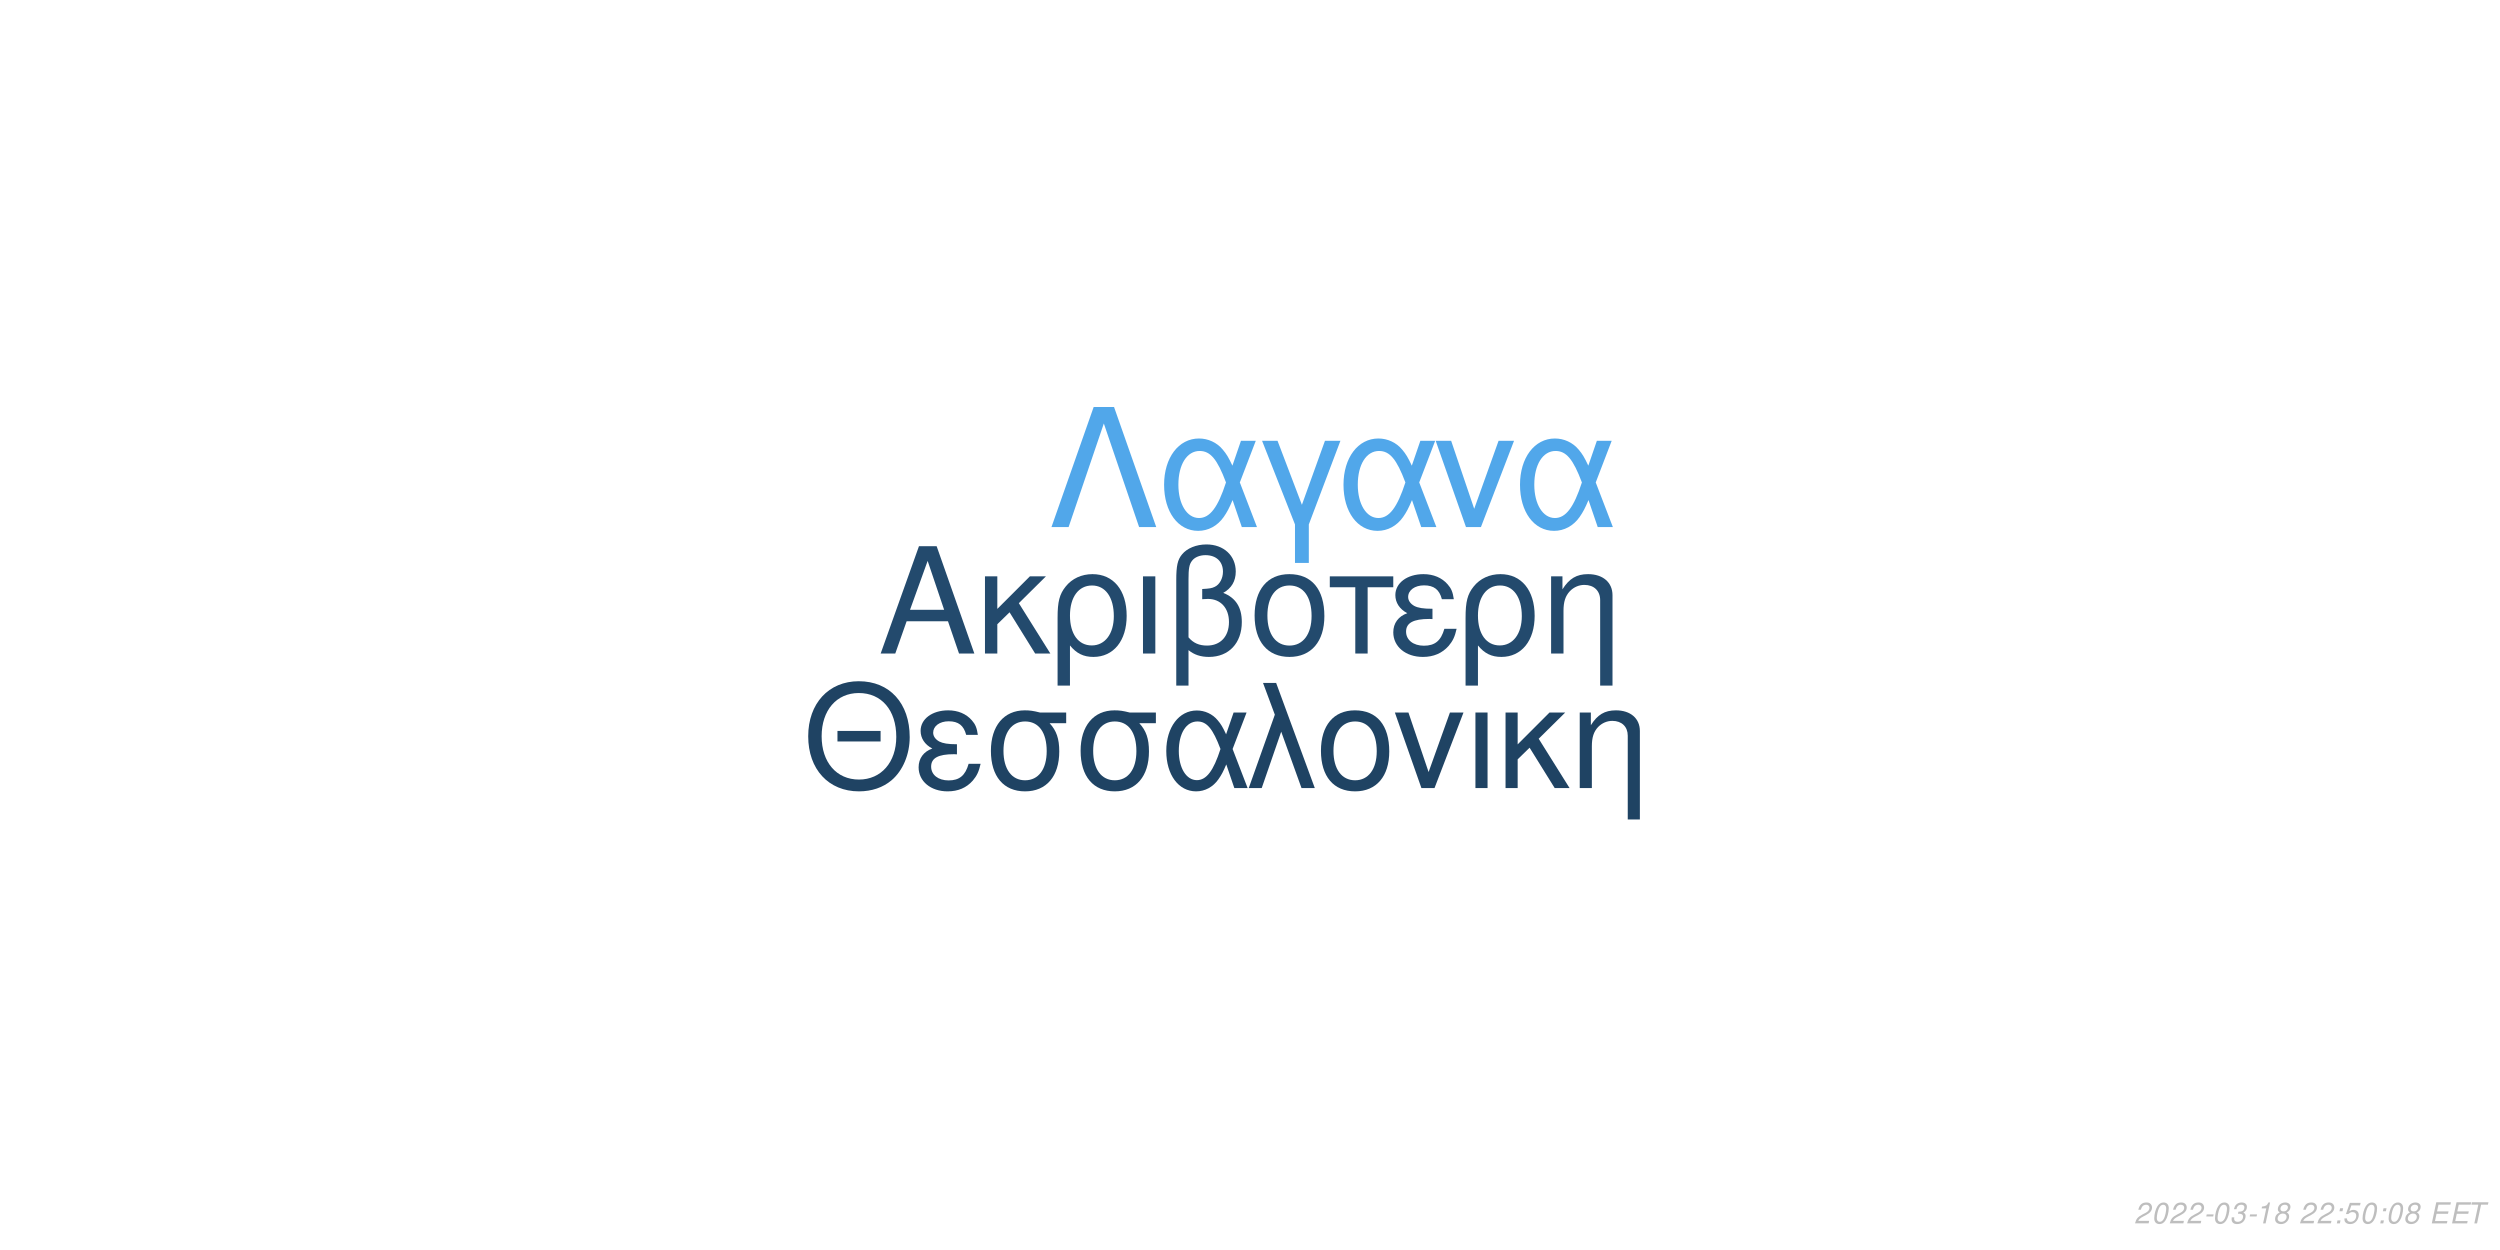
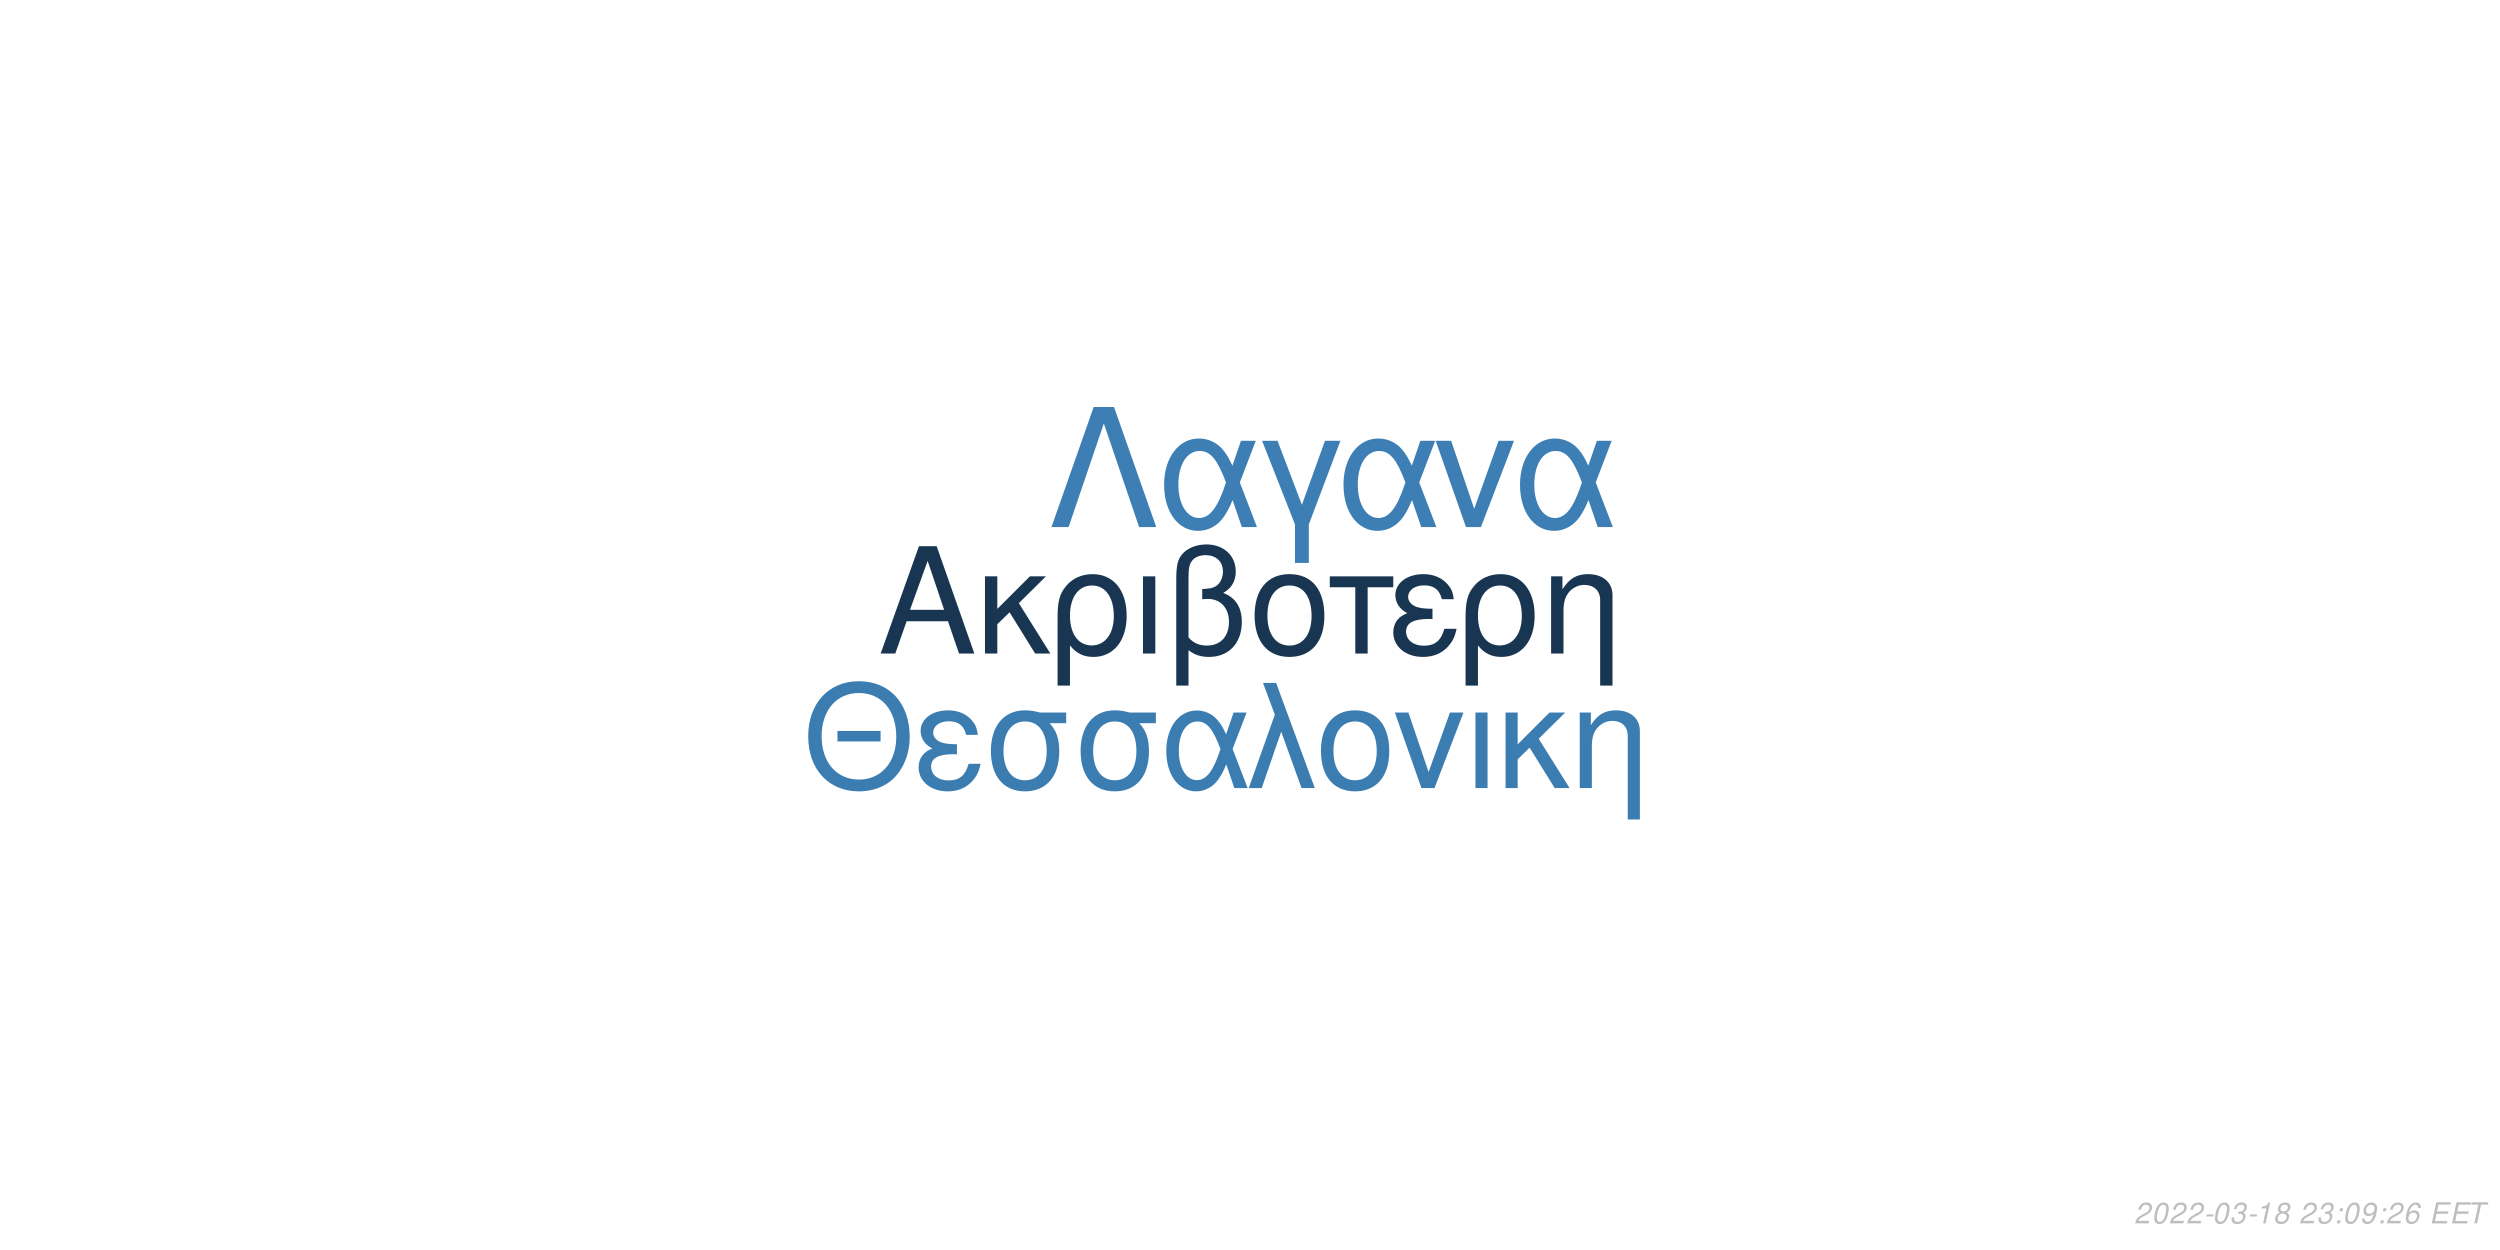
<svg xmlns="http://www.w3.org/2000/svg" xmlns:xlink="http://www.w3.org/1999/xlink" width="864pt" height="432pt" viewBox="0 0 864 432" version="1.1">
  <defs>
    <g>
      <symbol overflow="visible" id="glyph0-0">
        <path style="stroke:none;" d="" />
      </symbol>
      <symbol overflow="visible" id="glyph0-1">
        <path style="stroke:none;" d="M 24.125 -11.141 L 27.938 0 L 33.234 0 L 20.203 -37.094 L 14.094 -37.094 L 0.859 0 L 5.906 0 L 9.828 -11.141 Z M 22.797 -15.109 L 11 -15.109 L 17.094 -32.016 Z M 22.797 -15.109 " />
      </symbol>
      <symbol overflow="visible" id="glyph0-2">
        <path style="stroke:none;" d="M 7.172 -15.422 L 7.172 -26.672 L 2.906 -26.672 L 2.906 0 L 7.172 0 L 7.172 -10.125 L 11.406 -14.25 L 20.25 0 L 25.5 0 L 14.609 -17.406 L 23.969 -26.672 L 18.422 -26.672 Z M 7.172 -15.422 " />
      </symbol>
      <symbol overflow="visible" id="glyph0-3">
        <path style="stroke:none;" d="M 3 11.094 L 7.281 11.094 L 7.281 -2.797 C 9.516 -0.047 11.953 1.172 15.375 1.172 C 22.344 1.172 26.875 -4.422 26.875 -13.031 C 26.875 -21.891 22.297 -27.438 15.062 -27.438 C 11.297 -27.438 7.984 -25.906 5.797 -23.156 C 3.672 -20.516 3 -17.969 3 -12.359 Z M 14.906 -23.516 C 19.547 -23.516 22.438 -19.438 22.438 -12.922 C 22.438 -6.812 19.391 -2.797 14.812 -2.797 C 10.172 -2.797 7.281 -6.766 7.281 -13.125 C 7.281 -19.484 10.234 -23.516 14.906 -23.516 Z M 14.906 -23.516 " />
      </symbol>
      <symbol overflow="visible" id="glyph0-4">
        <path style="stroke:none;" d="M 3.516 0 L 7.781 0 L 7.781 -26.672 L 3.516 -26.672 Z M 3.516 0 " />
      </symbol>
      <symbol overflow="visible" id="glyph0-5">
        <path style="stroke:none;" d="M 4.016 11.094 L 8.25 11.094 L 8.25 -1.172 C 10.172 0.406 12.422 1.172 15.312 1.172 C 22.188 1.172 26.672 -3.609 26.672 -10.891 C 26.672 -15.984 24.578 -19.234 20.25 -20.969 C 23.109 -22.547 24.578 -25.031 24.578 -28.344 C 24.578 -33.844 20.406 -37.703 14.453 -37.703 C 10.938 -37.703 7.734 -36.391 6 -34.25 C 4.484 -32.422 4.016 -30.328 4.016 -25.391 Z M 8.25 -25.656 C 8.25 -29.359 8.5 -30.844 9.469 -32.062 C 10.375 -33.281 12.156 -34 14.094 -34 C 17.812 -34 20.156 -31.812 20.156 -28.297 C 20.156 -25.953 18.984 -23.812 17.297 -23.047 C 16.281 -22.547 15.469 -22.438 12.984 -22.297 L 12.984 -18.781 C 13.734 -18.828 14.344 -18.875 14.969 -18.875 C 19.344 -18.875 22.234 -15.719 22.234 -10.891 C 22.234 -5.906 19.281 -2.75 14.656 -2.75 C 11.953 -2.75 9.922 -3.609 8.25 -5.594 Z M 8.25 -25.656 " />
      </symbol>
      <symbol overflow="visible" id="glyph0-6">
        <path style="stroke:none;" d="M 14.094 -27.438 C 6.562 -27.438 2.094 -22.094 2.094 -13.125 C 2.094 -4.125 6.562 1.172 14.141 1.172 C 21.672 1.172 26.203 -4.172 26.203 -12.922 C 26.203 -22.188 21.828 -27.438 14.094 -27.438 Z M 14.141 -23.516 C 18.938 -23.516 21.781 -19.594 21.781 -12.984 C 21.781 -6.672 18.828 -2.75 14.141 -2.75 C 9.422 -2.75 6.516 -6.672 6.516 -13.125 C 6.516 -19.594 9.422 -23.516 14.141 -23.516 Z M 14.141 -23.516 " />
      </symbol>
      <symbol overflow="visible" id="glyph0-7">
        <path style="stroke:none;" d="M 7.891 0 L 12.156 0 L 12.156 -22.906 L 21.016 -22.906 L 21.016 -26.672 L -0.922 -26.672 L -0.922 -22.906 L 7.891 -22.906 Z M 7.891 0 " />
      </symbol>
      <symbol overflow="visible" id="glyph0-8">
        <path style="stroke:none;" d="M 14.562 -15.469 C 11.344 -15.469 9.562 -15.781 8.297 -16.438 C 6.922 -17.203 6.156 -18.328 6.156 -19.547 C 6.156 -21.891 8.453 -23.562 11.656 -23.562 C 15.062 -23.562 16.953 -22.094 17.812 -18.781 L 21.938 -18.781 C 21.578 -21.266 21.062 -22.5 19.797 -23.922 C 17.812 -26.203 14.906 -27.438 11.453 -27.438 C 5.797 -27.438 1.734 -24.375 1.734 -20.203 C 1.734 -17.609 3.156 -15.375 5.859 -13.938 C 2.797 -12.875 1.016 -10.484 1.016 -7.328 C 1.016 -2.391 5.297 1.172 11.25 1.172 C 14.969 1.172 17.906 -0.109 20.156 -2.641 C 21.578 -4.328 22.297 -5.797 22.906 -8.547 L 18.672 -8.547 C 17.5 -4.422 15.422 -2.703 11.609 -2.703 C 7.938 -2.703 5.438 -4.688 5.438 -7.578 C 5.438 -10.578 7.938 -11.953 13.484 -11.953 C 13.641 -11.953 14.094 -11.953 14.562 -11.906 Z M 14.562 -15.469 " />
      </symbol>
      <symbol overflow="visible" id="glyph0-9">
        <path style="stroke:none;" d="M 3.562 -26.672 L 3.562 0 L 7.844 0 L 7.844 -14.703 C 7.844 -17.906 8.5 -19.891 10.031 -21.531 C 11.406 -22.953 13.188 -23.719 15.062 -23.719 C 18.375 -23.719 20.516 -21.672 20.516 -18.469 L 20.516 11.094 L 24.781 11.094 L 24.781 -20.156 C 24.781 -24.578 21.469 -27.438 16.328 -27.438 C 12.359 -27.438 9.828 -25.906 7.484 -22.188 L 7.484 -26.672 Z M 3.562 -26.672 " />
      </symbol>
      <symbol overflow="visible" id="glyph1-0">
        <path style="stroke:none;" d="" />
      </symbol>
      <symbol overflow="visible" id="glyph1-1">
        <path style="stroke:none;" d="M 26.859 -19.734 L 11.953 -19.734 L 11.953 -16.094 L 26.859 -16.094 Z M 19.328 -36.922 C 8.922 -36.922 1.844 -29.25 1.844 -17.891 C 1.844 -6.484 8.875 1.141 19.391 1.141 C 23.812 1.141 27.703 -0.203 30.641 -2.688 C 34.578 -6.031 36.922 -11.656 36.922 -17.594 C 36.922 -29.297 30 -36.922 19.328 -36.922 Z M 19.328 -32.844 C 27.203 -32.844 32.281 -26.906 32.281 -17.688 C 32.281 -8.922 27.062 -2.938 19.391 -2.938 C 11.609 -2.938 6.484 -8.922 6.484 -17.891 C 6.484 -26.859 11.609 -32.844 19.328 -32.844 Z M 19.328 -32.844 " />
      </symbol>
      <symbol overflow="visible" id="glyph1-2">
        <path style="stroke:none;" d="M 14.25 -15.141 C 11.109 -15.141 9.375 -15.453 8.125 -16.094 C 6.781 -16.844 6.031 -17.938 6.031 -19.141 C 6.031 -21.422 8.266 -23.078 11.406 -23.078 C 14.75 -23.078 16.594 -21.625 17.438 -18.391 L 21.469 -18.391 C 21.125 -20.828 20.625 -22.031 19.391 -23.422 C 17.438 -25.656 14.594 -26.859 11.219 -26.859 C 5.688 -26.859 1.688 -23.875 1.688 -19.781 C 1.688 -17.234 3.094 -15.047 5.734 -13.656 C 2.734 -12.609 1 -10.266 1 -7.172 C 1 -2.344 5.188 1.141 11.016 1.141 C 14.656 1.141 17.547 -0.094 19.734 -2.594 C 21.125 -4.234 21.828 -5.688 22.422 -8.375 L 18.281 -8.375 C 17.141 -4.328 15.094 -2.641 11.359 -2.641 C 7.766 -2.641 5.328 -4.578 5.328 -7.422 C 5.328 -10.359 7.766 -11.703 13.203 -11.703 C 13.359 -11.703 13.797 -11.703 14.25 -11.656 Z M 14.25 -15.141 " />
      </symbol>
      <symbol overflow="visible" id="glyph1-3">
        <path style="stroke:none;" d="M 29 -26.109 L 19.938 -26.109 C 17.594 -26.703 16.438 -26.859 14.703 -26.859 C 7.469 -26.859 2.984 -21.469 2.984 -12.859 C 2.984 -4.031 7.375 1.141 14.797 1.141 C 22.172 1.141 26.609 -4.078 26.609 -12.656 C 26.609 -17.047 25.656 -19.828 23.266 -22.422 L 29 -22.422 Z M 14.797 -23.016 C 19.531 -23.016 22.266 -19.234 22.266 -12.75 C 22.266 -6.531 19.438 -2.688 14.797 -2.688 C 10.172 -2.688 7.328 -6.531 7.328 -12.859 C 7.328 -19.188 10.172 -23.016 14.797 -23.016 Z M 14.797 -23.016 " />
      </symbol>
      <symbol overflow="visible" id="glyph1-4">
        <path style="stroke:none;" d="M 29.344 -26.109 L 24.859 -26.109 L 22.266 -18.578 C 21.125 -21.031 20.484 -22.125 19.328 -23.469 C 17.547 -25.609 14.906 -26.812 12.156 -26.812 C 5.984 -26.812 1.594 -20.984 1.594 -12.812 C 1.594 -4.578 5.828 1.141 11.906 1.141 C 14.953 1.141 17.734 -0.344 19.625 -3.047 C 20.672 -4.531 21.281 -5.688 22.328 -8.172 L 25.109 0 L 29.703 0 L 24.516 -13.5 Z M 20.328 -13.5 C 17.891 -5.922 15.453 -2.734 12.156 -2.734 C 8.516 -2.734 5.922 -6.922 5.922 -12.812 C 5.922 -18.938 8.516 -23.016 12.359 -23.016 C 15.594 -23.016 17.688 -20.531 20.328 -13.5 Z M 20.328 -13.5 " />
      </symbol>
      <symbol overflow="visible" id="glyph1-5">
        <path style="stroke:none;" d="M 1.094 0 L 5.578 0 L 12.312 -19.484 L 19.328 0 L 23.922 0 L 10.562 -36.328 L 6.031 -36.328 L 10.109 -25.359 Z M 1.094 0 " />
      </symbol>
      <symbol overflow="visible" id="glyph1-6">
        <path style="stroke:none;" d="M 13.797 -26.859 C 6.422 -26.859 2.047 -21.625 2.047 -12.859 C 2.047 -4.031 6.422 1.141 13.859 1.141 C 21.234 1.141 25.656 -4.078 25.656 -12.656 C 25.656 -21.719 21.375 -26.859 13.797 -26.859 Z M 13.859 -23.016 C 18.531 -23.016 21.328 -19.188 21.328 -12.703 C 21.328 -6.531 18.438 -2.688 13.859 -2.688 C 9.219 -2.688 6.375 -6.531 6.375 -12.859 C 6.375 -19.188 9.219 -23.016 13.859 -23.016 Z M 13.859 -23.016 " />
      </symbol>
      <symbol overflow="visible" id="glyph1-7">
        <path style="stroke:none;" d="M 14.297 0 L 24.312 -26.109 L 19.625 -26.109 L 12.25 -5.531 L 5.281 -26.109 L 0.594 -26.109 L 9.766 0 Z M 14.297 0 " />
      </symbol>
      <symbol overflow="visible" id="glyph1-8">
        <path style="stroke:none;" d="M 3.438 0 L 7.625 0 L 7.625 -26.109 L 3.438 -26.109 Z M 3.438 0 " />
      </symbol>
      <symbol overflow="visible" id="glyph1-9">
        <path style="stroke:none;" d="M 7.031 -15.094 L 7.031 -26.109 L 2.844 -26.109 L 2.844 0 L 7.031 0 L 7.031 -9.922 L 11.156 -13.953 L 19.828 0 L 24.969 0 L 14.297 -17.047 L 23.469 -26.109 L 18.031 -26.109 Z M 7.031 -15.094 " />
      </symbol>
      <symbol overflow="visible" id="glyph1-10">
        <path style="stroke:none;" d="M 3.484 -26.109 L 3.484 0 L 7.672 0 L 7.672 -14.406 C 7.672 -17.547 8.328 -19.484 9.812 -21.078 C 11.156 -22.469 12.906 -23.219 14.75 -23.219 C 17.984 -23.219 20.078 -21.234 20.078 -18.094 L 20.078 10.859 L 24.266 10.859 L 24.266 -19.734 C 24.266 -24.062 21.031 -26.859 16 -26.859 C 12.109 -26.859 9.609 -25.359 7.328 -21.719 L 7.328 -26.109 Z M 3.484 -26.109 " />
      </symbol>
      <symbol overflow="visible" id="glyph2-0">
        <path style="stroke:none;" d="" />
      </symbol>
      <symbol overflow="visible" id="glyph2-1">
        <path style="stroke:none;" d="M 22.531 -41.484 L 15.484 -41.484 L 0.906 0 L 6.828 0 L 19 -35.797 L 31.188 0 L 37.109 0 Z M 22.531 -41.484 " />
      </symbol>
      <symbol overflow="visible" id="glyph2-2">
        <path style="stroke:none;" d="M 33.516 -29.812 L 28.391 -29.812 L 25.438 -21.219 C 24.125 -24.016 23.391 -25.266 22.078 -26.797 C 20.031 -29.25 17.016 -30.609 13.891 -30.609 C 6.828 -30.609 1.828 -23.953 1.828 -14.625 C 1.828 -5.234 6.656 1.312 13.594 1.312 C 17.078 1.312 20.266 -0.391 22.422 -3.469 C 23.609 -5.172 24.297 -6.484 25.5 -9.328 L 28.688 0 L 33.922 0 L 28 -15.422 Z M 23.219 -15.422 C 20.422 -6.766 17.641 -3.125 13.891 -3.125 C 9.734 -3.125 6.766 -7.906 6.766 -14.625 C 6.766 -21.625 9.734 -26.297 14.109 -26.297 C 17.812 -26.297 20.203 -23.453 23.219 -15.422 Z M 23.219 -15.422 " />
      </symbol>
      <symbol overflow="visible" id="glyph2-3">
        <path style="stroke:none;" d="M 12.062 12.406 L 16.844 12.406 L 16.844 -0.906 L 27.766 -29.812 L 22.422 -29.812 L 14.453 -7.688 L 6.031 -29.812 L 0.688 -29.812 L 12.062 -0.906 Z M 12.062 12.406 " />
      </symbol>
      <symbol overflow="visible" id="glyph2-4">
        <path style="stroke:none;" d="M 16.328 0 L 27.766 -29.812 L 22.422 -29.812 L 14 -6.312 L 6.031 -29.812 L 0.688 -29.812 L 11.156 0 Z M 16.328 0 " />
      </symbol>
      <symbol overflow="visible" id="glyph3-0">
        <path style="stroke:none;" d="" />
      </symbol>
      <symbol overflow="visible" id="glyph3-1">
        <path style="stroke:none;" d="M 5.234 -0.875 L 1.469 -0.875 C 1.641 -1.375 2.203 -1.891 3.109 -2.344 L 4.234 -2.938 C 5.562 -3.625 6.219 -4.469 6.219 -5.484 C 6.219 -5.938 6.062 -6.359 5.797 -6.656 C 5.469 -7.047 4.984 -7.234 4.312 -7.234 C 2.766 -7.234 1.891 -6.453 1.484 -4.734 L 2.375 -4.734 C 2.484 -5.188 2.609 -5.484 2.797 -5.75 C 3.094 -6.203 3.609 -6.453 4.188 -6.453 C 4.891 -6.453 5.344 -6.031 5.344 -5.375 C 5.344 -4.703 4.859 -4.094 4.016 -3.656 L 2.984 -3.125 C 1.234 -2.188 0.797 -1.656 0.344 -0.016 L 5.047 -0.016 Z M 5.234 -0.875 " />
      </symbol>
      <symbol overflow="visible" id="glyph3-2">
        <path style="stroke:none;" d="M 4.203 -7.234 C 3.375 -7.234 2.688 -6.812 2.125 -5.984 C 1.484 -5.047 0.984 -3.188 0.984 -1.734 C 0.984 -1.109 1.172 -0.562 1.484 -0.266 C 1.797 0.047 2.281 0.234 2.766 0.234 C 3.625 0.234 4.281 -0.156 4.859 -1.016 C 5.516 -1.953 6 -3.797 6 -5.266 C 6 -6.5 5.328 -7.234 4.203 -7.234 Z M 4.094 -6.453 C 4.734 -6.453 5.125 -5.984 5.125 -5.156 C 5.125 -4.203 4.781 -2.625 4.406 -1.812 C 3.984 -0.938 3.516 -0.547 2.875 -0.547 C 2.25 -0.547 1.875 -1.031 1.875 -1.828 C 1.875 -2.797 2.203 -4.344 2.594 -5.203 C 2.984 -6.047 3.453 -6.453 4.094 -6.453 Z M 4.094 -6.453 " />
      </symbol>
      <symbol overflow="visible" id="glyph3-3">
        <path style="stroke:none;" d="M 3.516 -3.125 L 1.125 -3.125 L 0.969 -2.406 L 3.359 -2.406 Z M 3.516 -3.125 " />
      </symbol>
      <symbol overflow="visible" id="glyph3-4">
        <path style="stroke:none;" d="M 2.922 -3.312 C 3.125 -3.344 3.234 -3.344 3.375 -3.344 C 4.203 -3.344 4.688 -3 4.688 -2.406 C 4.688 -1.312 3.906 -0.547 2.781 -0.547 C 2.047 -0.547 1.594 -0.938 1.594 -1.562 C 1.594 -1.719 1.609 -1.844 1.656 -2.094 L 0.766 -2.094 C 0.734 -1.797 0.719 -1.641 0.719 -1.469 C 0.719 -0.375 1.406 0.234 2.641 0.234 C 3.547 0.234 4.297 -0.078 4.812 -0.656 C 5.266 -1.156 5.562 -1.875 5.562 -2.547 C 5.562 -3.125 5.344 -3.453 4.797 -3.734 C 5.641 -4.234 6.016 -4.844 6.016 -5.734 C 6.016 -6.656 5.312 -7.234 4.203 -7.234 C 3.375 -7.234 2.672 -6.938 2.188 -6.375 C 1.891 -6.031 1.703 -5.641 1.516 -4.906 L 2.391 -4.906 C 2.5 -5.359 2.594 -5.594 2.734 -5.812 C 3.047 -6.234 3.516 -6.453 4.078 -6.453 C 4.734 -6.453 5.141 -6.125 5.141 -5.578 C 5.141 -5.188 5.016 -4.797 4.797 -4.547 C 4.516 -4.234 4 -4.062 3.266 -4.062 L 3.078 -4.062 Z M 2.922 -3.312 " />
      </symbol>
      <symbol overflow="visible" id="glyph3-5">
        <path style="stroke:none;" d="M 3.703 -5.188 L 2.594 0 L 3.469 0 L 5.016 -7.234 L 4.438 -7.234 C 3.906 -6.156 3.688 -6.016 2.234 -5.812 L 2.109 -5.188 Z M 3.703 -5.188 " />
      </symbol>
      <symbol overflow="visible" id="glyph3-6">
        <path style="stroke:none;" d="M 4.766 -3.797 C 5.078 -3.969 5.234 -4.078 5.438 -4.234 C 5.812 -4.594 6.062 -5.172 6.062 -5.734 C 6.062 -6.625 5.344 -7.234 4.266 -7.234 C 2.812 -7.234 1.703 -6.219 1.703 -4.875 C 1.703 -4.406 1.875 -4.125 2.359 -3.812 C 1.297 -3.312 0.75 -2.516 0.75 -1.469 C 0.75 -0.438 1.547 0.234 2.812 0.234 C 3.656 0.234 4.359 -0.094 4.938 -0.734 C 5.359 -1.234 5.609 -1.859 5.609 -2.438 C 5.609 -3.047 5.312 -3.516 4.766 -3.797 Z M 4.109 -6.453 C 4.797 -6.453 5.188 -6.125 5.188 -5.578 C 5.188 -5.266 5.062 -4.922 4.859 -4.672 C 4.562 -4.312 4.188 -4.156 3.656 -4.156 C 2.984 -4.156 2.594 -4.453 2.594 -4.984 C 2.594 -5.859 3.203 -6.453 4.109 -6.453 Z M 3.453 -3.406 C 4.234 -3.406 4.734 -2.984 4.734 -2.312 C 4.734 -1.312 3.922 -0.547 2.875 -0.547 C 2.125 -0.547 1.625 -0.969 1.625 -1.625 C 1.625 -2.609 2.438 -3.406 3.453 -3.406 Z M 3.453 -3.406 " />
      </symbol>
      <symbol overflow="visible" id="glyph3-7">
        <path style="stroke:none;" d="" />
      </symbol>
      <symbol overflow="visible" id="glyph3-8">
        <path style="stroke:none;" d="M 2.359 -1.031 L 1.312 -1.031 L 1.094 0 L 2.141 0 Z M 3.266 -5.234 L 2.219 -5.234 L 2 -4.203 L 3.047 -4.203 Z M 3.266 -5.234 " />
      </symbol>
      <symbol overflow="visible" id="glyph3-9">
-         <path style="stroke:none;" d="M 6.297 -7.094 L 2.594 -7.094 L 1.234 -3.234 L 2.047 -3.234 C 2.656 -3.766 2.938 -3.906 3.531 -3.906 C 4.328 -3.906 4.797 -3.453 4.797 -2.688 C 4.797 -1.438 3.969 -0.547 2.828 -0.547 C 2.031 -0.547 1.609 -0.938 1.578 -1.734 L 0.703 -1.734 L 0.703 -1.516 C 0.703 -0.938 0.844 -0.547 1.188 -0.266 C 1.562 0.062 2.078 0.234 2.703 0.234 C 3.656 0.234 4.391 -0.156 4.984 -0.922 C 5.422 -1.5 5.672 -2.234 5.672 -2.953 C 5.672 -4 4.938 -4.672 3.812 -4.672 C 3.328 -4.672 2.906 -4.547 2.406 -4.234 L 3.109 -6.219 L 6.109 -6.219 Z M 6.297 -7.094 " />
+         <path style="stroke:none;" d="M 0.844 -1.656 C 0.844 -1.547 0.844 -1.438 0.844 -1.375 C 0.844 -0.406 1.531 0.234 2.578 0.234 C 3.203 0.234 3.766 0.016 4.297 -0.438 C 4.938 -1 5.312 -1.656 5.594 -2.719 C 5.844 -3.672 6.016 -4.766 6.016 -5.375 C 6.016 -5.844 5.844 -6.328 5.547 -6.656 C 5.203 -7.031 4.703 -7.234 4.062 -7.234 C 2.516 -7.234 1.297 -5.938 1.297 -4.266 C 1.297 -3.203 1.984 -2.547 3.047 -2.547 C 3.484 -2.547 3.953 -2.672 4.281 -2.891 C 4.406 -2.984 4.547 -3.078 4.828 -3.344 C 4.438 -1.484 3.703 -0.547 2.703 -0.547 C 2.109 -0.547 1.719 -0.938 1.719 -1.547 L 1.719 -1.656 Z M 3.953 -6.453 C 4.625 -6.453 5.141 -5.953 5.141 -5.281 C 5.141 -4.188 4.312 -3.312 3.297 -3.312 C 2.594 -3.312 2.172 -3.734 2.172 -4.453 C 2.172 -5.562 2.984 -6.453 3.953 -6.453 Z M 3.953 -6.453 " />
      </symbol>
      <symbol overflow="visible" id="glyph3-10">
+         <path style="stroke:none;" d="M 6.125 -5.344 L 6.141 -5.625 C 6.141 -6.609 5.453 -7.234 4.391 -7.234 C 3.438 -7.234 2.641 -6.719 2.016 -5.703 C 1.422 -4.781 0.938 -2.953 0.938 -1.688 C 0.938 -0.516 1.688 0.234 2.859 0.234 C 3.703 0.234 4.438 -0.156 5 -0.875 C 5.406 -1.422 5.672 -2.156 5.672 -2.766 C 5.672 -3.812 4.969 -4.5 3.906 -4.5 C 3.234 -4.5 2.672 -4.234 2.094 -3.625 C 2.406 -5.375 3.234 -6.453 4.25 -6.453 C 4.703 -6.453 5.062 -6.234 5.172 -5.844 C 5.203 -5.719 5.234 -5.578 5.25 -5.344 Z M 3.656 -3.734 C 4.344 -3.734 4.797 -3.281 4.797 -2.625 C 4.797 -1.469 3.984 -0.547 2.984 -0.547 C 2.297 -0.547 1.812 -1.047 1.812 -1.766 C 1.812 -2.859 2.625 -3.734 3.656 -3.734 Z M 3.656 -3.734 " />
+       </symbol>
+       <symbol overflow="visible" id="glyph3-11">
        <path style="stroke:none;" d="M 2.547 -3.312 L 6.5 -3.312 L 6.688 -4.141 L 2.719 -4.141 L 3.219 -6.469 L 7.344 -6.469 L 7.516 -7.297 L 2.453 -7.297 L 0.906 0 L 6.125 0 L 6.297 -0.812 L 2.016 -0.812 Z M 2.547 -3.312 " />
      </symbol>
-       <symbol overflow="visible" id="glyph3-11">
+       <symbol overflow="visible" id="glyph3-12">
        <path style="stroke:none;" d="M 4.938 -6.469 L 7.312 -6.469 L 7.484 -7.297 L 1.75 -7.297 L 1.578 -6.469 L 3.984 -6.469 L 2.609 0 L 3.547 0 Z M 4.938 -6.469 " />
      </symbol>
    </g>
  </defs>
  <g id="surface1">
    <rect x="0" y="0" width="864" height="432" style="fill:rgb(100%,100%,100%);fill-opacity:1;stroke:none;" />
-     <g style="fill:rgb(13.725%,29.02%,42.745%);fill-opacity:1;">
+     <g style="fill:rgb(9.412%,20.784%,31.765%);fill-opacity:1;">
      <use xlink:href="#glyph0-1" x="303.5" y="225.861" />
      <use xlink:href="#glyph0-2" x="337.5" y="225.861" />
      <use xlink:href="#glyph0-3" x="362.5" y="225.861" />
      <use xlink:href="#glyph0-4" x="391.5" y="225.861" />
      <use xlink:href="#glyph0-5" x="402.5" y="225.861" />
      <use xlink:href="#glyph0-6" x="431.5" y="225.861" />
      <use xlink:href="#glyph0-7" x="460.5" y="225.861" />
      <use xlink:href="#glyph0-8" x="480.5" y="225.861" />
      <use xlink:href="#glyph0-3" x="503.5" y="225.861" />
      <use xlink:href="#glyph0-9" x="532.5" y="225.861" />
    </g>
-     <g style="fill:rgb(12.157%,26.275%,38.824%);fill-opacity:1;">
+     <g style="fill:rgb(23.529%,49.02%,69.412%);fill-opacity:1;">
      <use xlink:href="#glyph1-1" x="277.473" y="272.354" />
      <use xlink:href="#glyph1-2" x="316.473" y="272.354" />
      <use xlink:href="#glyph1-3" x="339.473" y="272.354" />
      <use xlink:href="#glyph1-3" x="370.473" y="272.354" />
      <use xlink:href="#glyph1-4" x="401.473" y="272.354" />
      <use xlink:href="#glyph1-5" x="430.473" y="272.354" />
      <use xlink:href="#glyph1-6" x="454.473" y="272.354" />
      <use xlink:href="#glyph1-7" x="481.473" y="272.354" />
      <use xlink:href="#glyph1-8" x="506.473" y="272.354" />
      <use xlink:href="#glyph1-9" x="517.473" y="272.354" />
      <use xlink:href="#glyph1-10" x="542.473" y="272.354" />
    </g>
-     <g style="fill:rgb(31.765%,65.49%,91.765%);fill-opacity:1;">
+     <g style="fill:rgb(23.922%,49.804%,70.588%);fill-opacity:1;">
      <use xlink:href="#glyph2-1" x="362.484" y="182.152" />
      <use xlink:href="#glyph2-2" x="400.484" y="182.152" />
      <use xlink:href="#glyph2-3" x="435.484" y="182.152" />
      <use xlink:href="#glyph2-2" x="462.484" y="182.152" />
      <use xlink:href="#glyph2-4" x="495.484" y="182.152" />
      <use xlink:href="#glyph2-2" x="523.484" y="182.152" />
    </g>
    <g style="fill:rgb(74.51%,74.51%,74.51%);fill-opacity:1;">
      <use xlink:href="#glyph3-1" x="737.52" y="422.81" />
      <use xlink:href="#glyph3-2" x="743.52" y="422.81" />
      <use xlink:href="#glyph3-1" x="749.52" y="422.81" />
      <use xlink:href="#glyph3-1" x="755.52" y="422.81" />
      <use xlink:href="#glyph3-3" x="761.52" y="422.81" />
      <use xlink:href="#glyph3-2" x="764.52" y="422.81" />
      <use xlink:href="#glyph3-4" x="770.52" y="422.81" />
      <use xlink:href="#glyph3-3" x="776.52" y="422.81" />
      <use xlink:href="#glyph3-5" x="779.52" y="422.81" />
      <use xlink:href="#glyph3-6" x="785.52" y="422.81" />
      <use xlink:href="#glyph3-7" x="791.52" y="422.81" />
      <use xlink:href="#glyph3-1" x="794.52" y="422.81" />
-       <use xlink:href="#glyph3-1" x="800.52" y="422.81" />
+       <use xlink:href="#glyph3-4" x="800.52" y="422.81" />
      <use xlink:href="#glyph3-8" x="806.52" y="422.81" />
-       <use xlink:href="#glyph3-9" x="809.52" y="422.81" />
-       <use xlink:href="#glyph3-2" x="815.52" y="422.81" />
+       <use xlink:href="#glyph3-2" x="809.52" y="422.81" />
+       <use xlink:href="#glyph3-9" x="815.52" y="422.81" />
      <use xlink:href="#glyph3-8" x="821.52" y="422.81" />
-       <use xlink:href="#glyph3-2" x="824.52" y="422.81" />
-       <use xlink:href="#glyph3-6" x="830.52" y="422.81" />
+       <use xlink:href="#glyph3-1" x="824.52" y="422.81" />
+       <use xlink:href="#glyph3-10" x="830.52" y="422.81" />
      <use xlink:href="#glyph3-7" x="836.52" y="422.81" />
-       <use xlink:href="#glyph3-10" x="839.52" y="422.81" />
-       <use xlink:href="#glyph3-10" x="846.52" y="422.81" />
-       <use xlink:href="#glyph3-11" x="852.52" y="422.81" />
+       <use xlink:href="#glyph3-11" x="839.52" y="422.81" />
+       <use xlink:href="#glyph3-11" x="846.52" y="422.81" />
+       <use xlink:href="#glyph3-12" x="852.52" y="422.81" />
    </g>
  </g>
</svg>
